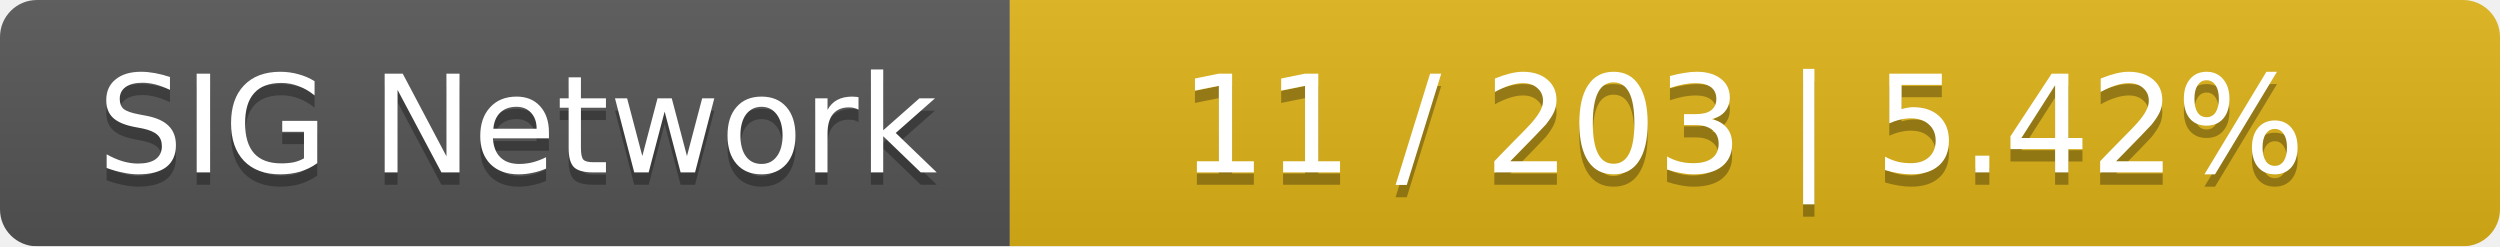
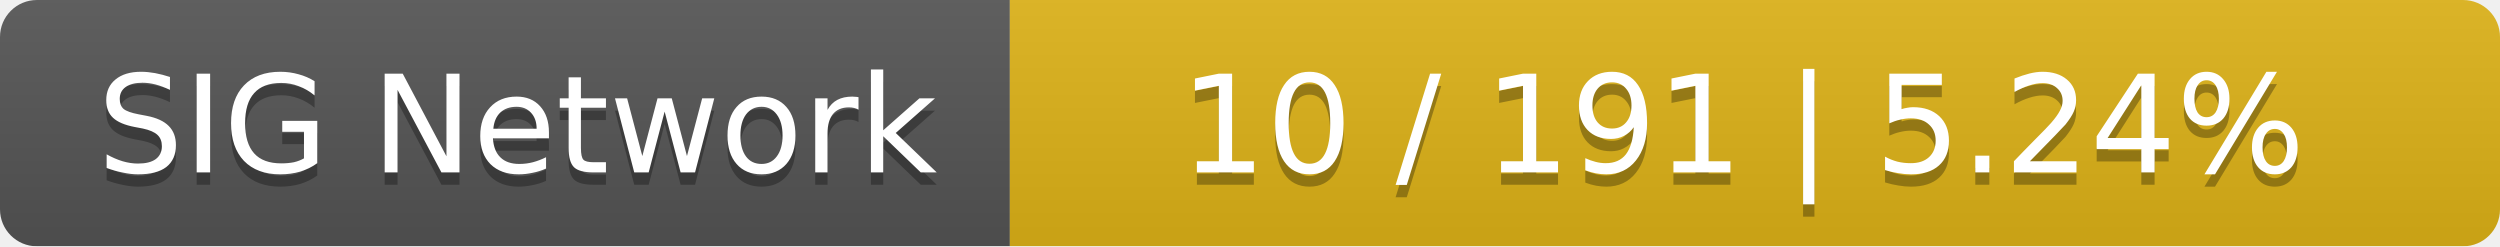
<svg xmlns="http://www.w3.org/2000/svg" width="203" height="20">
  <linearGradient id="smooth" x2="0" y2="100%">
    <stop offset="0" stop-color="#bbb" stop-opacity=".1" />
    <stop offset="1" stop-opacity=".1" />
  </linearGradient>
  <mask id="round">
    <rect width="203" height="20" rx="3" fill="#fff" />
  </mask>
  <g mask="url(#round)">
    <rect width="82" height="20" fill="#555" />
    <rect x="82" width="121" height="20" fill="#dfb317" />
    <rect width="203" height="20" fill="url(#smooth)" />
  </g>
  <g fill="#fff" text-anchor="middle" font-family="DejaVu Sans,Verdana,Geneva,sans-serif" font-size="11">
    <text x="42" y="15" fill="#010101" fill-opacity=".3">SIG Network</text>
    <text x="42" y="14">SIG Network</text>
-     <text x="141.5" y="15" fill="#010101" fill-opacity=".3">11 / 203    |    5.42%</text>
-     <text x="141.5" y="14">11 / 203    |    5.42%</text>
+     <text x="141.5" y="15" fill="#010101" fill-opacity=".3">10 / 191    |    5.24%</text>
+     <text x="141.5" y="14">10 / 191    |    5.24%</text>
  </g>
</svg>
